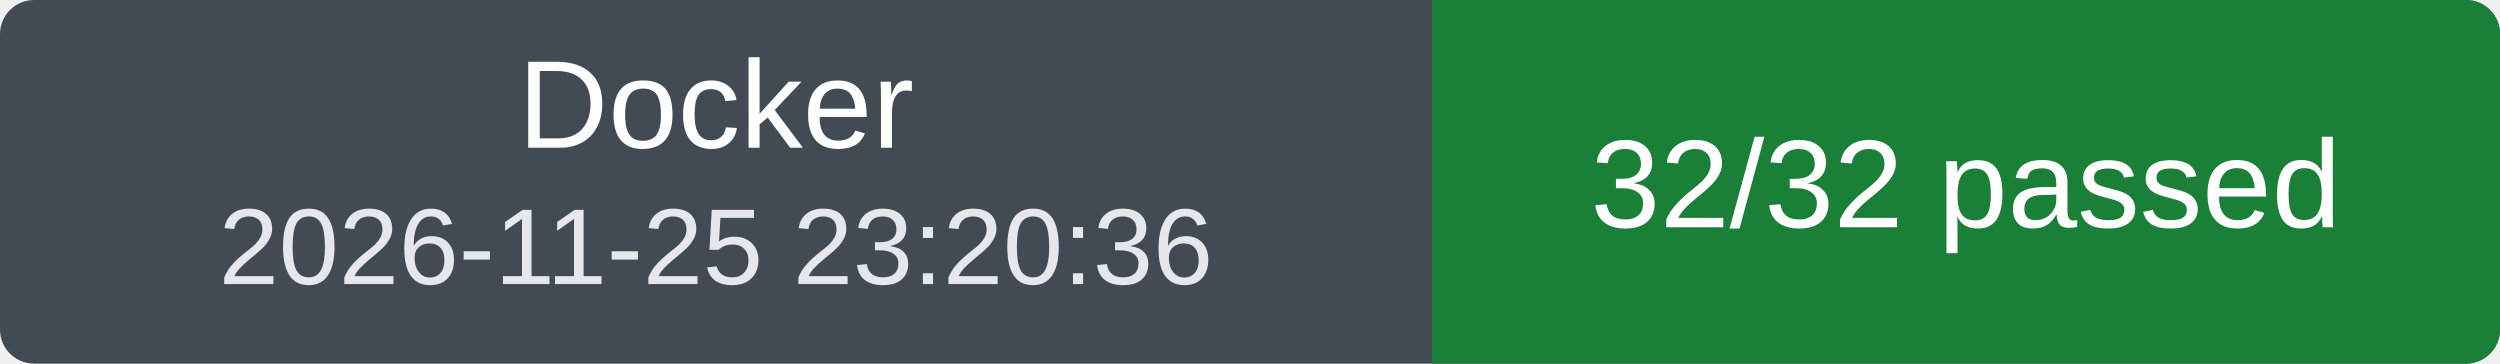
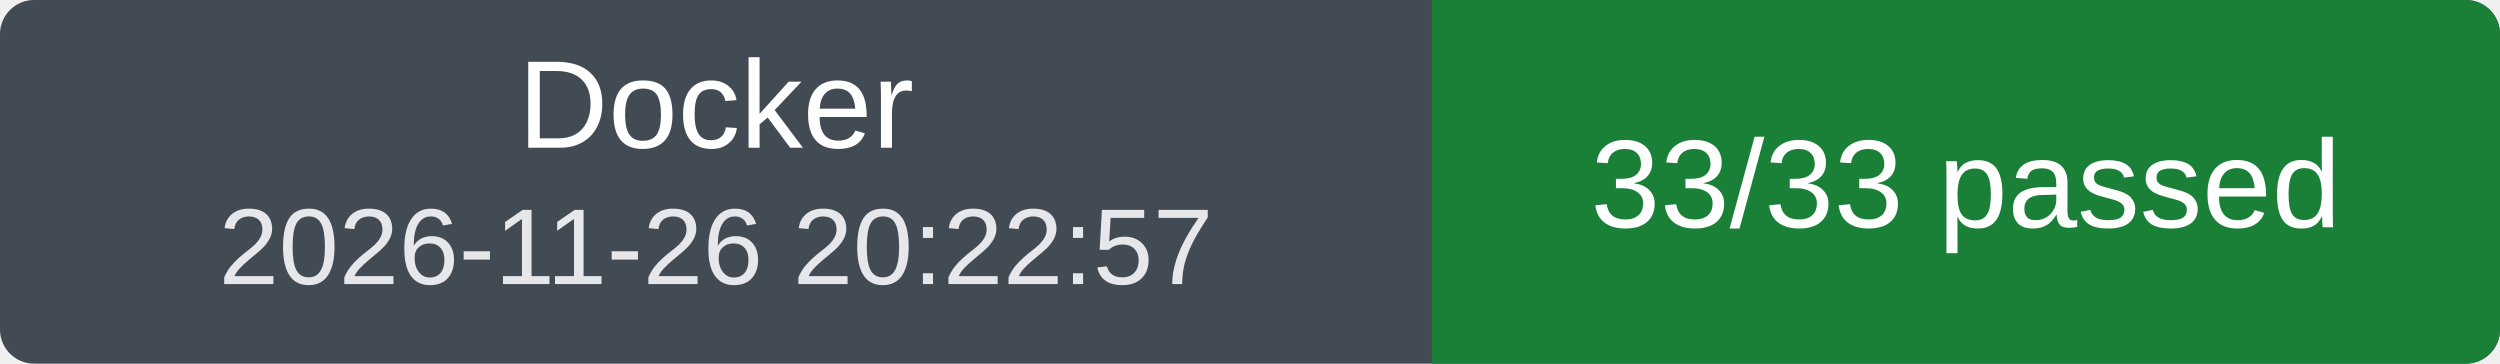
<svg xmlns="http://www.w3.org/2000/svg" width="220" height="32" viewBox="0 0 220 32" role="img" aria-labelledby="title">
  <clipPath id="badge">
    <rect width="220" height="32" rx="3" />
  </clipPath>
  <g clip-path="url(#badge)">
    <rect width="220" height="32" fill="#424a53" />
    <rect x="126" width="94" height="32" fill="#1a7f37" />
  </g>
  <g fill="#fff" font-family="Verdana, Arial, sans-serif" font-size="11" text-anchor="middle">
    <text x="63" y="13">Docker</text>
-     <text x="63" y="25" font-size="9.5" fill="#e5e7eb">2026-11-25 23:20:36</text>
-     <text x="173" y="20">32/32 passed</text>
+     <text x="63" y="25" font-size="9.5" fill="#e5e7eb">2026-11-26 20:22:57</text>
+     <text x="173" y="20">33/33 passed</text>
  </g>
</svg>
